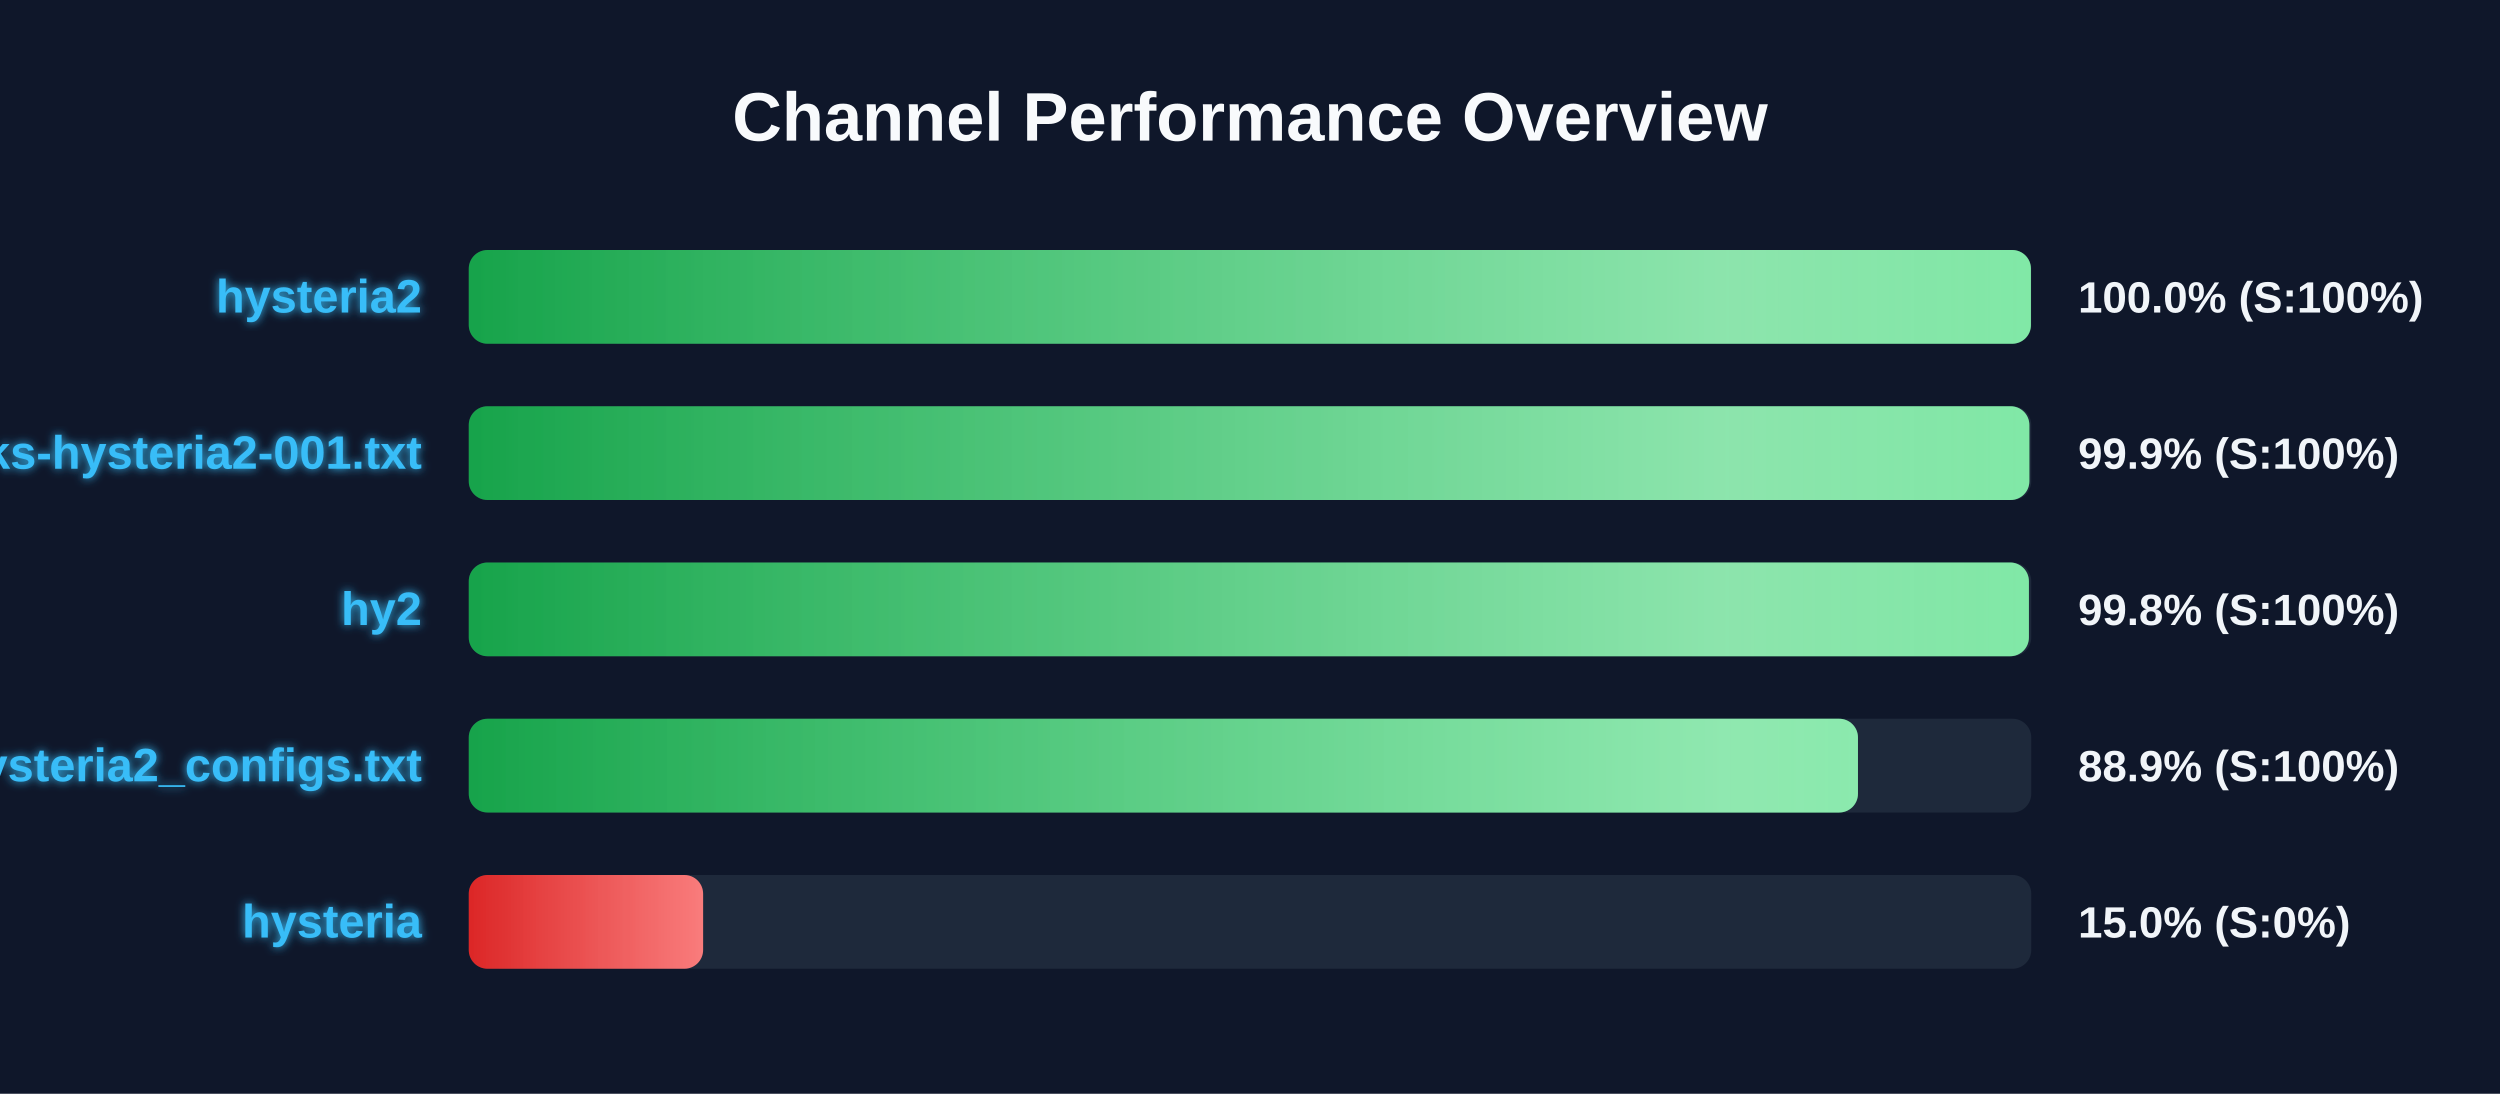
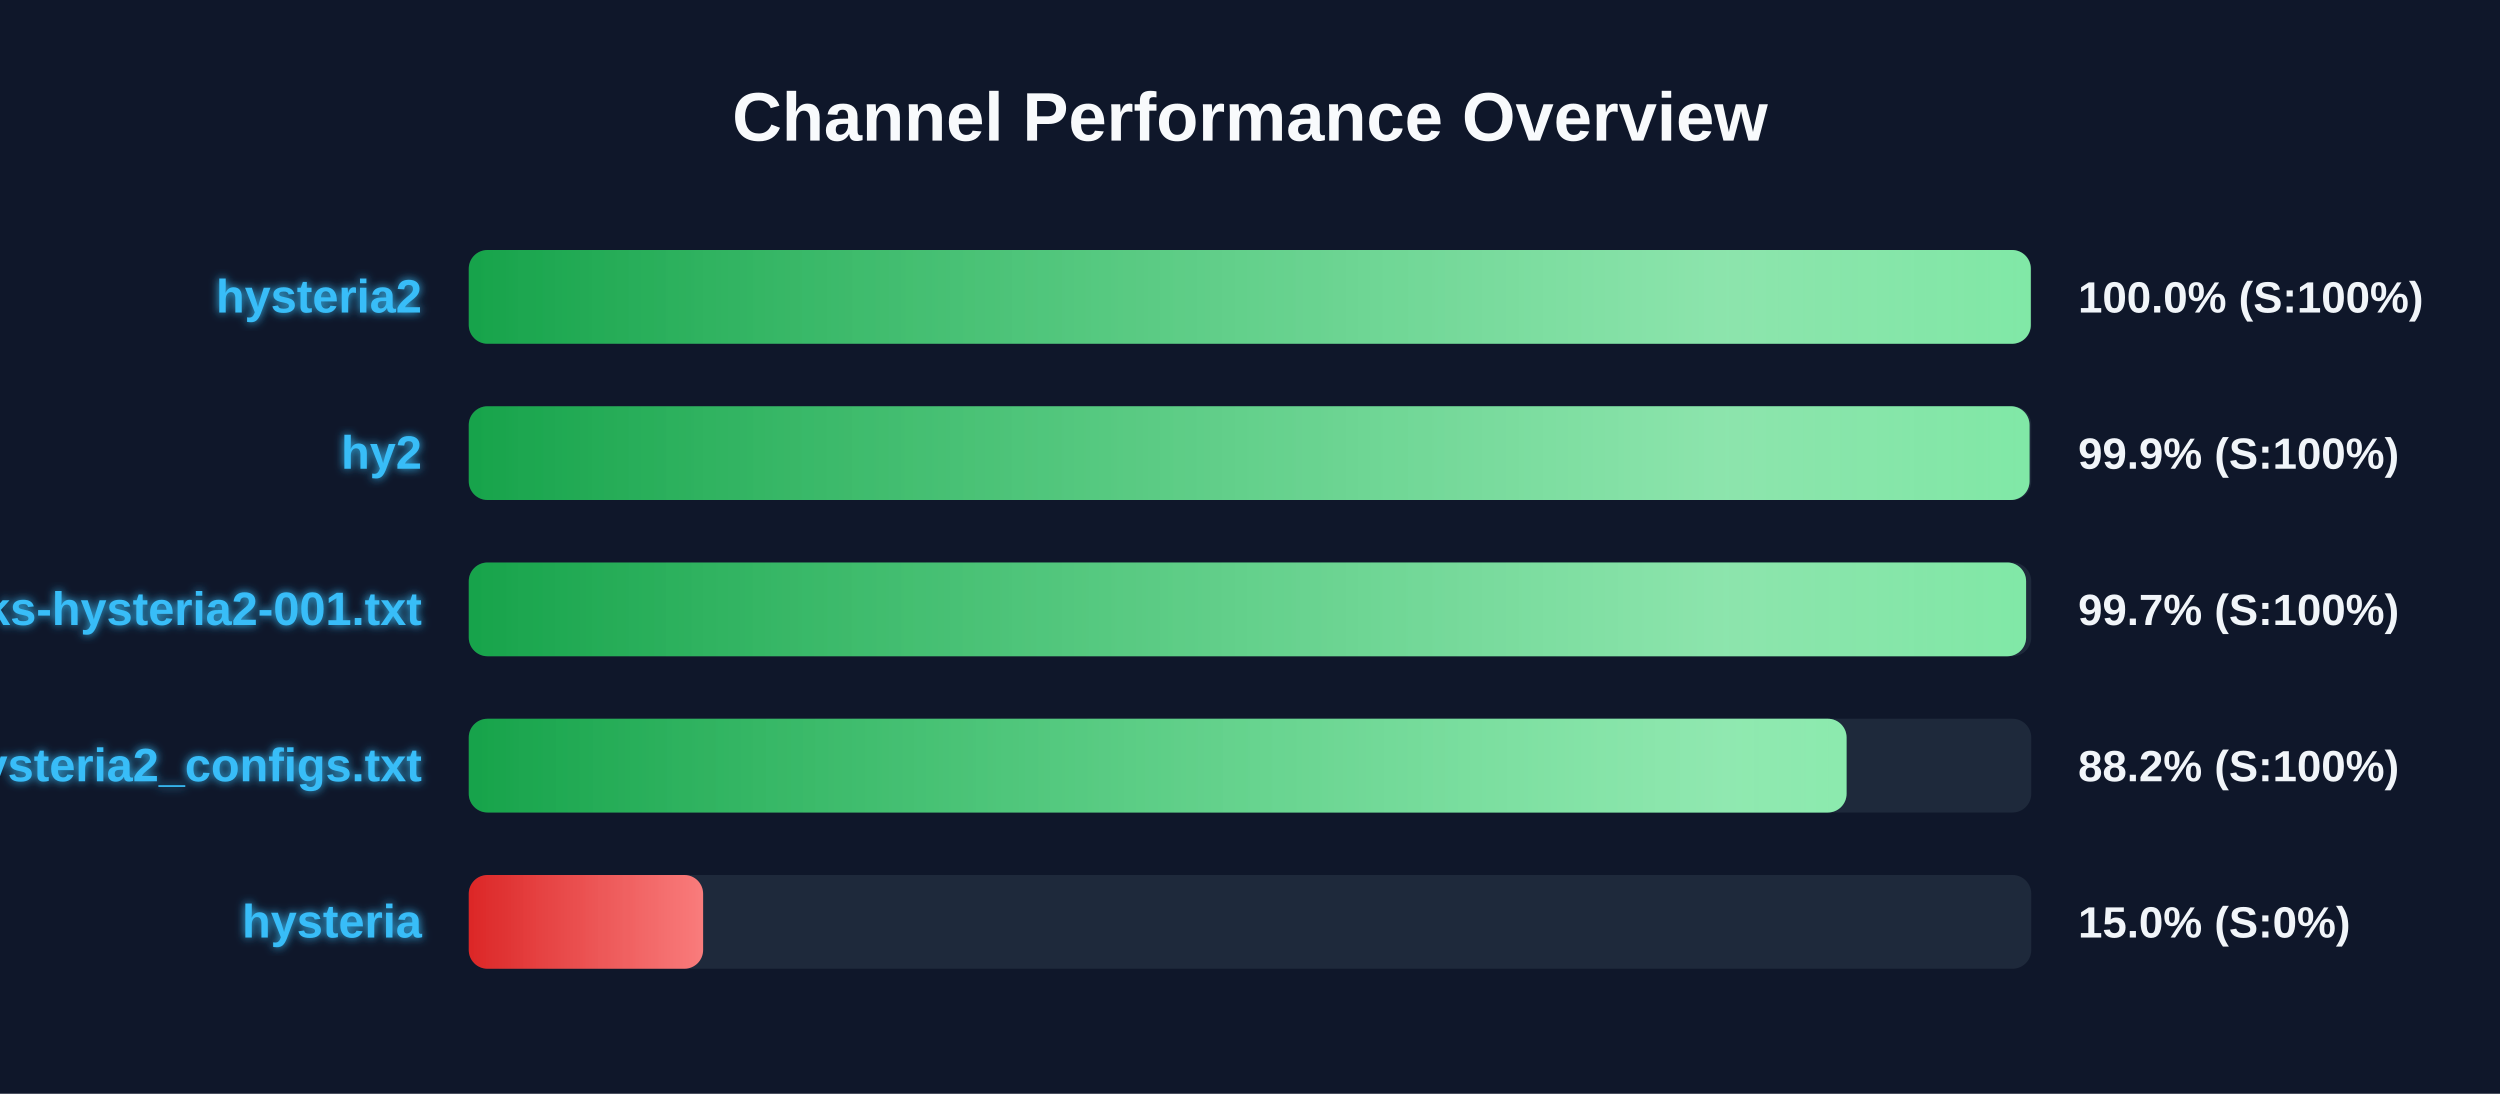
<svg xmlns="http://www.w3.org/2000/svg" width="800" height="350" version="1.1">
  <defs>
    <linearGradient id="grad-green" x1="0%" y1="0%" x2="100%" y2="0%">
      <stop offset="0%" stop-color="#16a34a" />
      <stop offset="100%" stop-color="#4ade80" />
    </linearGradient>
    <linearGradient id="grad-yellow" x1="0%" y1="0%" x2="100%" y2="0%">
      <stop offset="0%" stop-color="#ca8a04" />
      <stop offset="100%" stop-color="#fde047" />
    </linearGradient>
    <linearGradient id="grad-red" x1="0%" y1="0%" x2="100%" y2="0%">
      <stop offset="0%" stop-color="#dc2626" />
      <stop offset="100%" stop-color="#f87171" />
    </linearGradient>
    <linearGradient id="shimmer" x1="0%" y1="0%" x2="100%" y2="0%">
      <stop offset="0%" stop-color="rgba(255,255,255,0)" />
      <stop offset="50%" stop-color="rgba(255,255,255,0.4)" />
      <stop offset="100%" stop-color="rgba(255,255,255,0)" />
    </linearGradient>
    <filter id="glow" x="-20%" y="-20%" width="140%" height="140%">
      <feGaussianBlur stdDeviation="1.5" result="blur" />
      <feComposite in="SourceGraphic" in2="blur" operator="over" />
    </filter>
  </defs>
  <style>
        .bg-rect { fill: #0f172a; }
        .title { font: bold 22px 'Segoe UI', Arial, sans-serif; fill: #f8fafc; }
        .row { font: bold 15px 'Segoe UI', Arial, sans-serif; fill: #38bdf8; filter: url(#glow); }
        .score { font: bold 14px 'Segoe UI', Arial, sans-serif; fill: #f1f5f9; }
        @keyframes shimmer-anim {
            0% { transform: translateX(-100%); }
            100% { transform: translateX(200%); }
        }
        .shimmer-rect {
            animation: shimmer-anim 2.5s infinite linear;
        }
    </style>
  <rect width="100%" height="100%" class="bg-rect" />
  <text x="400" y="45" text-anchor="middle" class="title">Channel Performance Overview</text>
  <rect x="150" y="80" width="500" height="30" fill="#1e293b" rx="6" />
  <clipPath id="clip-0">
-     <rect x="150" y="80" width="499.9" height="30" rx="6" />
+     <rect x="150" y="80" width="499.85" height="30" rx="6" />
  </clipPath>
-   <rect x="150" y="80" width="499.9" height="30" fill="url(#grad-green)" rx="6" />
+   <rect x="150" y="80" width="499.85" height="30" fill="url(#grad-green)" rx="6" />
  <g clip-path="url(#clip-0)">
    <rect x="150" y="80" width="100%" height="30" fill="url(#shimmer)" class="shimmer-rect" />
  </g>
  <text x="135" y="100" text-anchor="end" class="row">hysteria2</text>
  <text x="665" y="100" text-anchor="start" class="score">100.0% (S:100%)</text>
  <rect x="150" y="130" width="500" height="30" fill="#1e293b" rx="6" />
  <clipPath id="clip-1">
-     <rect x="150" y="130" width="499.4" height="30" rx="6" />
+     <rect x="150" y="130" width="499.45" height="30" rx="6" />
  </clipPath>
-   <rect x="150" y="130" width="499.4" height="30" fill="url(#grad-green)" rx="6" />
+   <rect x="150" y="130" width="499.45" height="30" fill="url(#grad-green)" rx="6" />
  <g clip-path="url(#clip-1)">
    <rect x="150" y="130" width="100%" height="30" fill="url(#shimmer)" class="shimmer-rect" />
  </g>
-   <text x="135" y="150" text-anchor="end" class="row">EbraSha-Protocol-Chunks-hysteria2-001.txt</text>
+   <text x="135" y="150" text-anchor="end" class="row">hy2</text>
  <text x="665" y="150" text-anchor="start" class="score">99.9% (S:100%)</text>
  <rect x="150" y="180" width="500" height="30" fill="#1e293b" rx="6" />
  <clipPath id="clip-2">
-     <rect x="150" y="180" width="499.25" height="30" rx="6" />
+     <rect x="150" y="180" width="498.35" height="30" rx="6" />
  </clipPath>
-   <rect x="150" y="180" width="499.25" height="30" fill="url(#grad-green)" rx="6" />
+   <rect x="150" y="180" width="498.35" height="30" fill="url(#grad-green)" rx="6" />
  <g clip-path="url(#clip-2)">
    <rect x="150" y="180" width="100%" height="30" fill="url(#shimmer)" class="shimmer-rect" />
  </g>
-   <text x="135" y="200" text-anchor="end" class="row">hy2</text>
-   <text x="665" y="200" text-anchor="start" class="score">99.8% (S:100%)</text>
+   <text x="135" y="200" text-anchor="end" class="row">EbraSha-Protocol-Chunks-hysteria2-001.txt</text>
+   <text x="665" y="200" text-anchor="start" class="score">99.7% (S:100%)</text>
  <rect x="150" y="230" width="500" height="30" fill="#1e293b" rx="6" />
  <clipPath id="clip-3">
-     <rect x="150" y="230" width="444.55" height="30" rx="6" />
+     <rect x="150" y="230" width="440.9" height="30" rx="6" />
  </clipPath>
-   <rect x="150" y="230" width="444.55" height="30" fill="url(#grad-green)" rx="6" />
+   <rect x="150" y="230" width="440.9" height="30" fill="url(#grad-green)" rx="6" />
  <g clip-path="url(#clip-3)">
    <rect x="150" y="230" width="100%" height="30" fill="url(#shimmer)" class="shimmer-rect" />
  </g>
  <text x="135" y="250" text-anchor="end" class="row">hysteria2_configs.txt</text>
-   <text x="665" y="250" text-anchor="start" class="score">88.9% (S:100%)</text>
+   <text x="665" y="250" text-anchor="start" class="score">88.2% (S:100%)</text>
  <rect x="150" y="280" width="500" height="30" fill="#1e293b" rx="6" />
  <clipPath id="clip-4">
    <rect x="150" y="280" width="75.0" height="30" rx="6" />
  </clipPath>
  <rect x="150" y="280" width="75.0" height="30" fill="url(#grad-red)" rx="6" />
  <g clip-path="url(#clip-4)">
    <rect x="150" y="280" width="100%" height="30" fill="url(#shimmer)" class="shimmer-rect" />
  </g>
  <text x="135" y="300" text-anchor="end" class="row">hysteria</text>
  <text x="665" y="300" text-anchor="start" class="score">15.0% (S:0%)</text>
</svg>
